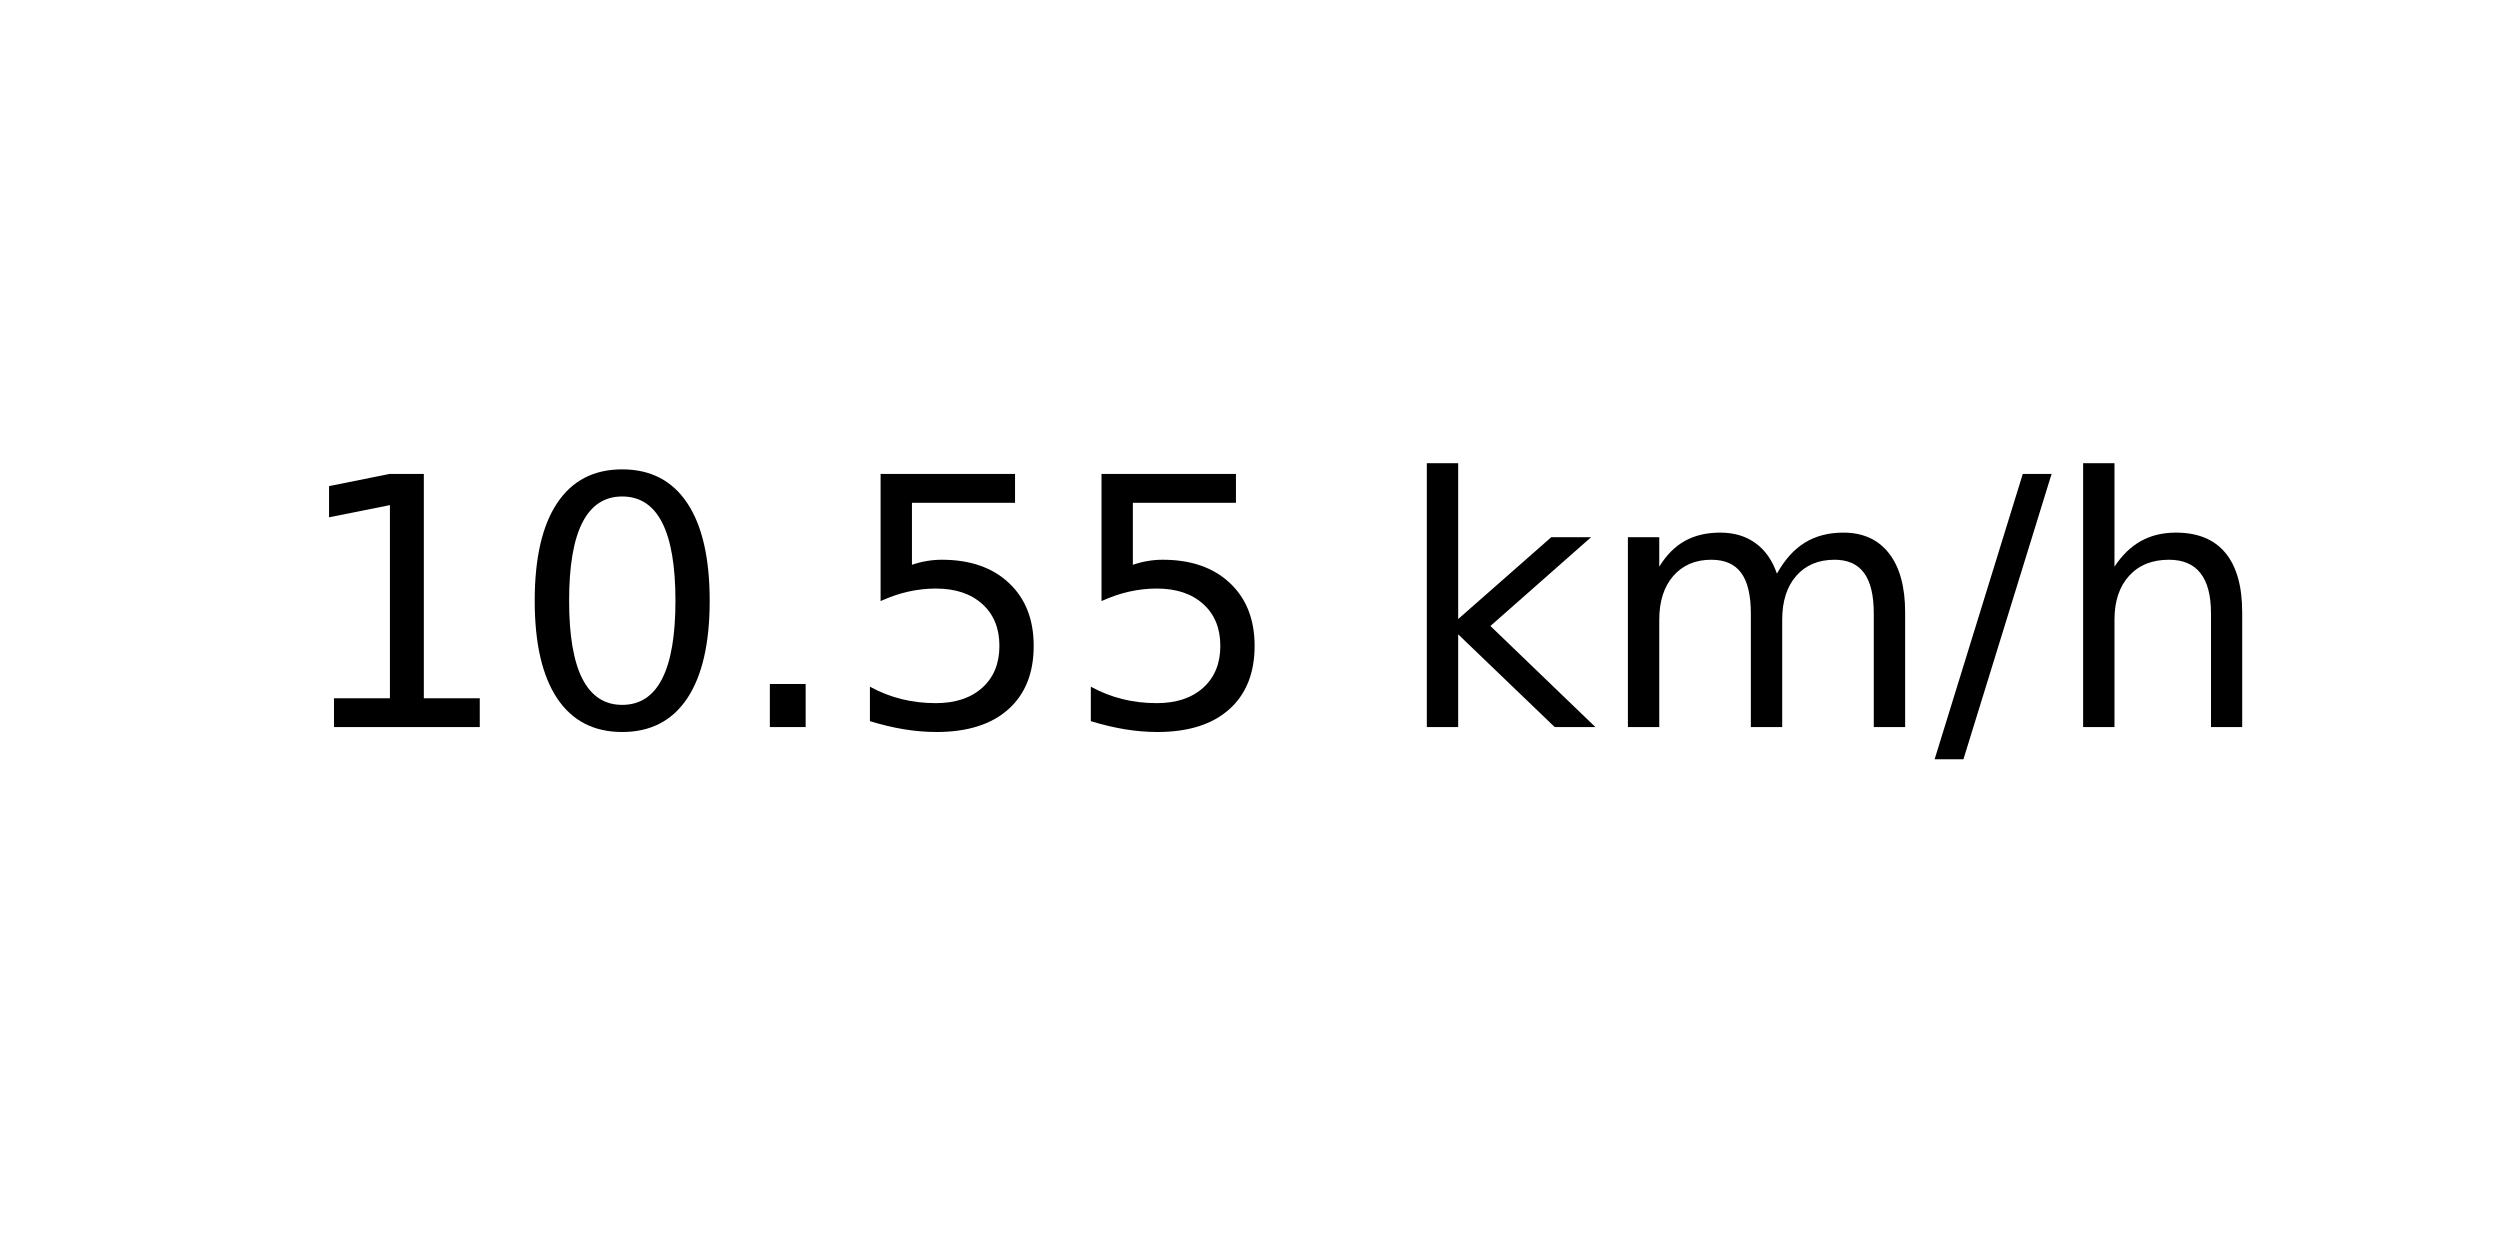
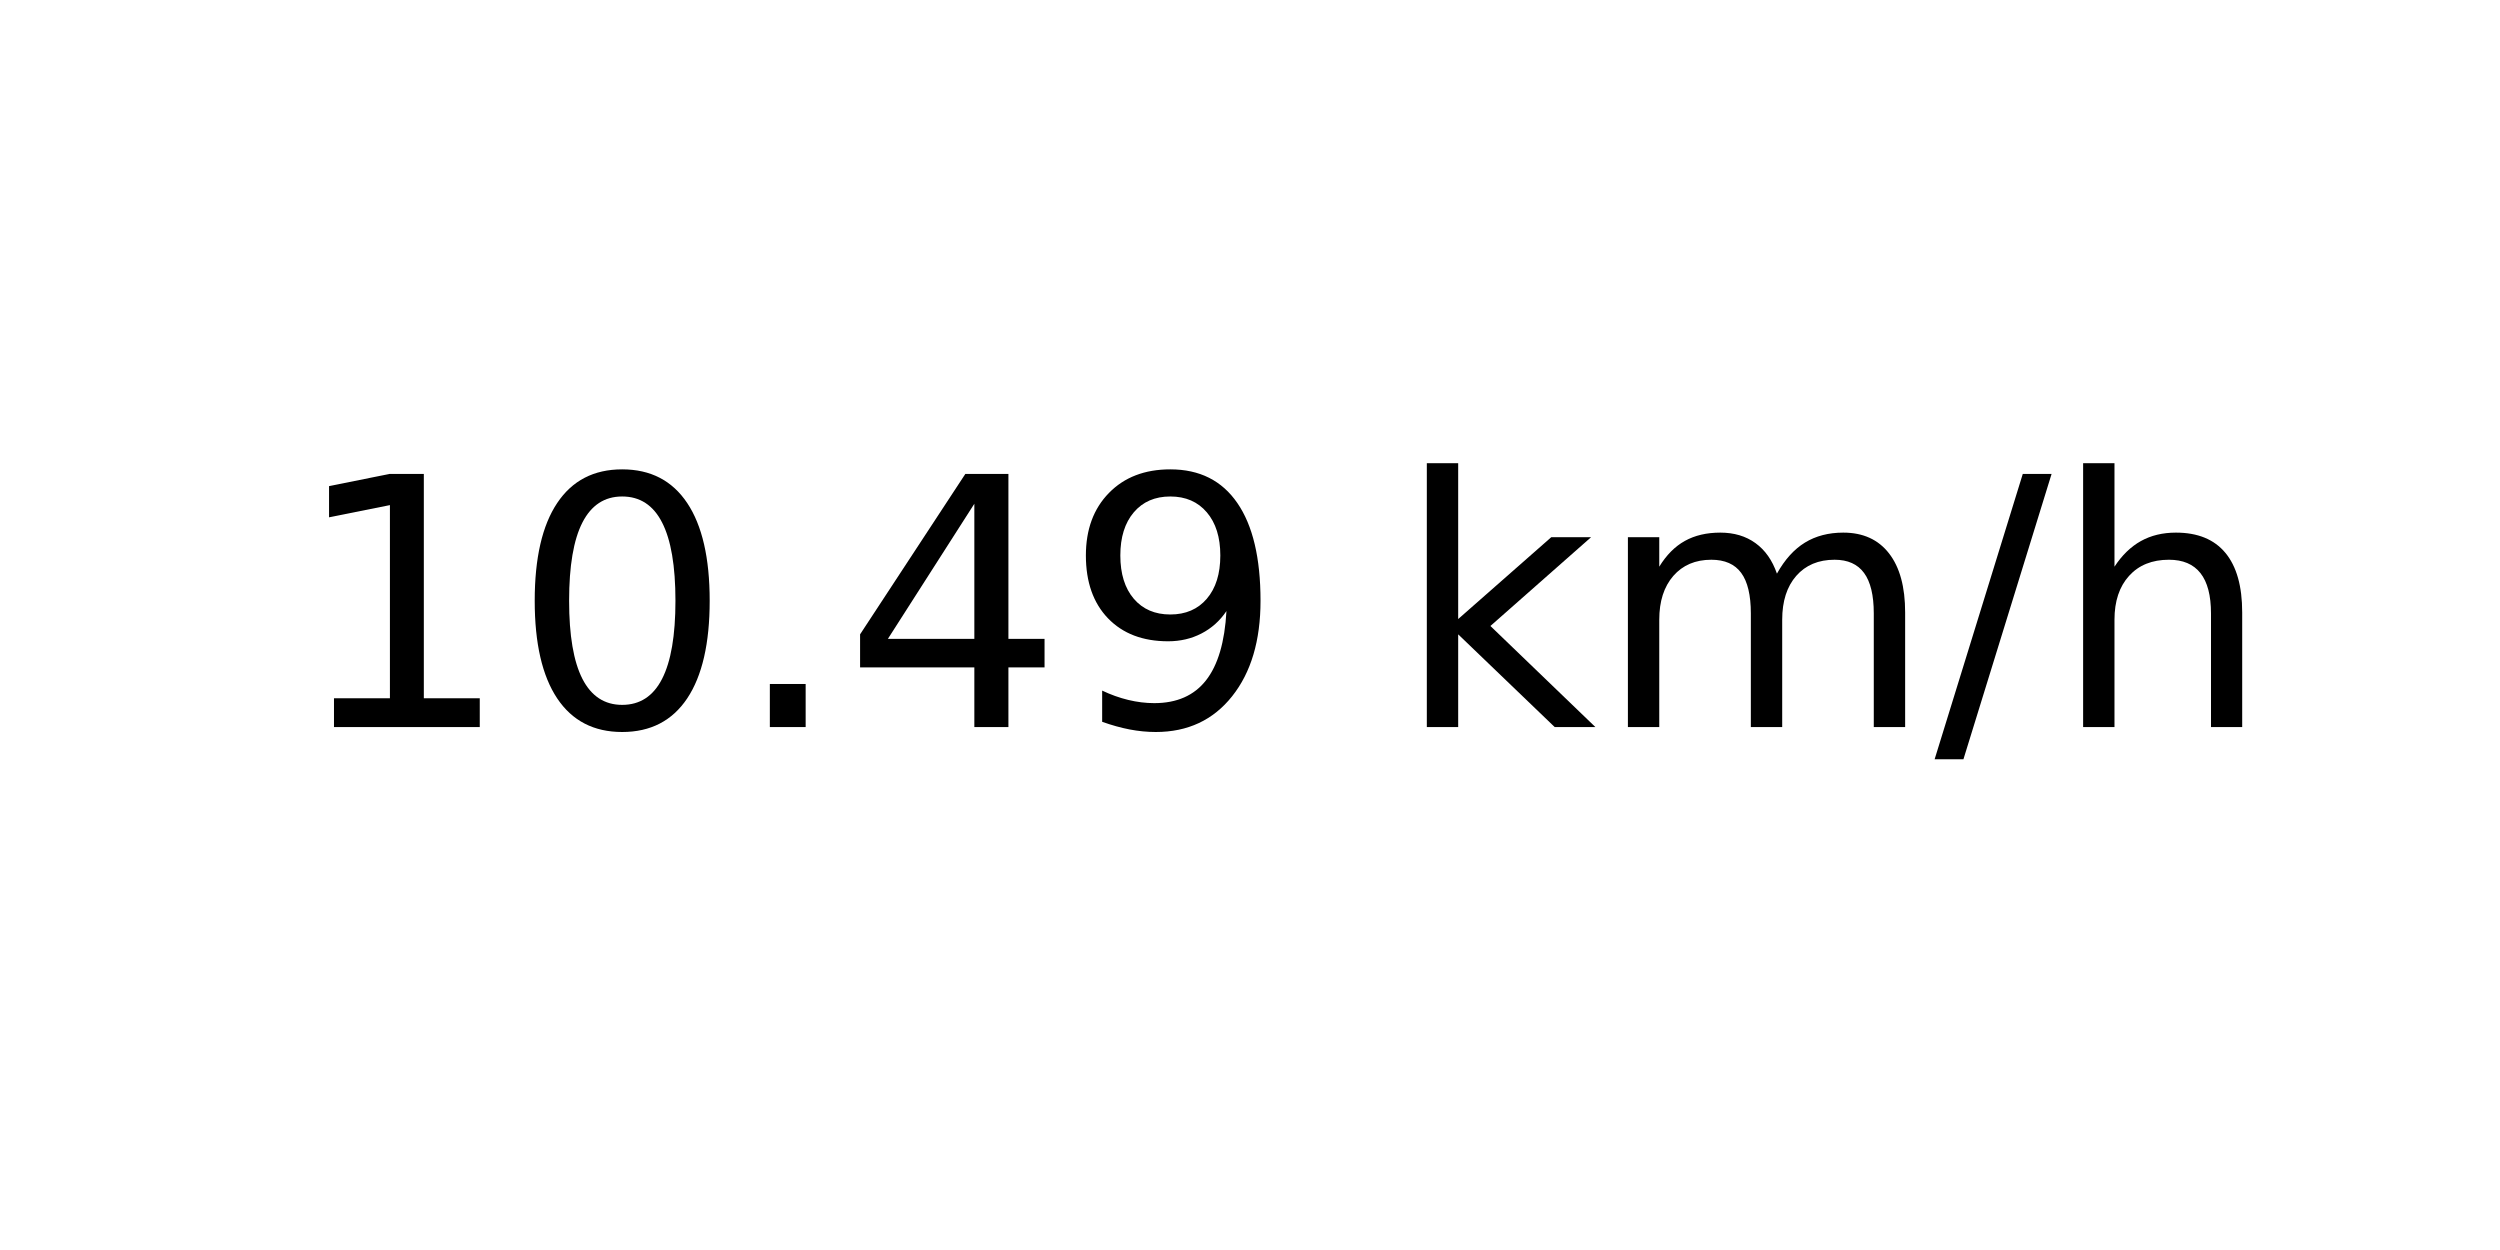
<svg xmlns="http://www.w3.org/2000/svg" xmlns:xlink="http://www.w3.org/1999/xlink" width="72pt" height="36pt" viewBox="0 0 72 36" version="1.1">
  <defs>
    <style type="text/css">*{stroke-linejoin: round; stroke-linecap: butt}</style>
  </defs>
  <g id="figure_1">
    <g id="axes_1">
      <g id="text_1">
        <g transform="translate(8.378125 20.93937) scale(0.1 -0.1)">
          <defs>
            <path id="DejaVuSans-31" d="M 794 531  L 1825 531  L 1825 4091  L 703 3866  L 703 4441  L 1819 4666  L 2450 4666  L 2450 531  L 3481 531  L 3481 0  L 794 0  L 794 531  z " transform="scale(0.015625)" />
            <path id="DejaVuSans-30" d="M 2034 4250  Q 1547 4250 1301 3770  Q 1056 3291 1056 2328  Q 1056 1369 1301 889  Q 1547 409 2034 409  Q 2525 409 2770 889  Q 3016 1369 3016 2328  Q 3016 3291 2770 3770  Q 2525 4250 2034 4250  z M 2034 4750  Q 2819 4750 3233 4129  Q 3647 3509 3647 2328  Q 3647 1150 3233 529  Q 2819 -91 2034 -91  Q 1250 -91 836 529  Q 422 1150 422 2328  Q 422 3509 836 4129  Q 1250 4750 2034 4750  z " transform="scale(0.015625)" />
            <path id="DejaVuSans-2e" d="M 684 794  L 1344 794  L 1344 0  L 684 0  L 684 794  z " transform="scale(0.015625)" />
-             <path id="DejaVuSans-35" d="M 691 4666  L 3169 4666  L 3169 4134  L 1269 4134  L 1269 2991  Q 1406 3038 1543 3061  Q 1681 3084 1819 3084  Q 2600 3084 3056 2656  Q 3513 2228 3513 1497  Q 3513 744 3044 326  Q 2575 -91 1722 -91  Q 1428 -91 1123 -41  Q 819 9 494 109  L 494 744  Q 775 591 1075 516  Q 1375 441 1709 441  Q 2250 441 2565 725  Q 2881 1009 2881 1497  Q 2881 1984 2565 2268  Q 2250 2553 1709 2553  Q 1456 2553 1204 2497  Q 953 2441 691 2322  L 691 4666  z " transform="scale(0.015625)" />
+             <path id="DejaVuSans-34" d="M 2419 4116  L 825 1625  L 2419 1625  L 2419 4116  z M 2253 4666  L 3047 4666  L 3047 1625  L 3713 1625  L 3713 1100  L 3047 1100  L 3047 0  L 2419 0  L 2419 1100  L 313 1100  L 313 1709  L 2253 4666  z " transform="scale(0.015625)" />
+             <path id="DejaVuSans-39" d="M 703 97  L 703 672  Q 941 559 1184 500  Q 1428 441 1663 441  Q 2288 441 2617 861  Q 2947 1281 2994 2138  Q 2813 1869 2534 1725  Q 2256 1581 1919 1581  Q 1219 1581 811 2004  Q 403 2428 403 3163  Q 403 3881 828 4315  Q 1253 4750 1959 4750  Q 2769 4750 3195 4129  Q 3622 3509 3622 2328  Q 3622 1225 3098 567  Q 2575 -91 1691 -91  Q 1453 -91 1209 -44  Q 966 3 703 97  z M 1959 2075  Q 2384 2075 2632 2365  Q 2881 2656 2881 3163  Q 2881 3666 2632 3958  Q 2384 4250 1959 4250  Q 1534 4250 1286 3958  Q 1038 3666 1038 3163  Q 1038 2656 1286 2365  Q 1534 2075 1959 2075  z " transform="scale(0.015625)" />
            <path id="DejaVuSans-20" transform="scale(0.015625)" />
            <path id="DejaVuSans-6b" d="M 581 4863  L 1159 4863  L 1159 1991  L 2875 3500  L 3609 3500  L 1753 1863  L 3688 0  L 2938 0  L 1159 1709  L 1159 0  L 581 0  L 581 4863  z " transform="scale(0.015625)" />
            <path id="DejaVuSans-6d" d="M 3328 2828  Q 3544 3216 3844 3400  Q 4144 3584 4550 3584  Q 5097 3584 5394 3201  Q 5691 2819 5691 2113  L 5691 0  L 5113 0  L 5113 2094  Q 5113 2597 4934 2840  Q 4756 3084 4391 3084  Q 3944 3084 3684 2787  Q 3425 2491 3425 1978  L 3425 0  L 2847 0  L 2847 2094  Q 2847 2600 2669 2842  Q 2491 3084 2119 3084  Q 1678 3084 1418 2786  Q 1159 2488 1159 1978  L 1159 0  L 581 0  L 581 3500  L 1159 3500  L 1159 2956  Q 1356 3278 1631 3431  Q 1906 3584 2284 3584  Q 2666 3584 2933 3390  Q 3200 3197 3328 2828  z " transform="scale(0.015625)" />
            <path id="DejaVuSans-2f" d="M 1625 4666  L 2156 4666  L 531 -594  L 0 -594  L 1625 4666  z " transform="scale(0.015625)" />
            <path id="DejaVuSans-68" d="M 3513 2113  L 3513 0  L 2938 0  L 2938 2094  Q 2938 2591 2744 2837  Q 2550 3084 2163 3084  Q 1697 3084 1428 2787  Q 1159 2491 1159 1978  L 1159 0  L 581 0  L 581 4863  L 1159 4863  L 1159 2956  Q 1366 3272 1645 3428  Q 1925 3584 2291 3584  Q 2894 3584 3203 3211  Q 3513 2838 3513 2113  z " transform="scale(0.015625)" />
          </defs>
          <use xlink:href="#DejaVuSans-31" />
          <use xlink:href="#DejaVuSans-30" x="63.623" />
          <use xlink:href="#DejaVuSans-2e" x="127.246" />
-           <use xlink:href="#DejaVuSans-35" x="159.033" />
-           <use xlink:href="#DejaVuSans-35" x="222.656" />
+           <use xlink:href="#DejaVuSans-34" x="159.033" />
+           <use xlink:href="#DejaVuSans-39" x="222.656" />
          <use xlink:href="#DejaVuSans-20" x="286.279" />
          <use xlink:href="#DejaVuSans-6b" x="318.066" />
          <use xlink:href="#DejaVuSans-6d" x="375.977" />
          <use xlink:href="#DejaVuSans-2f" x="473.389" />
          <use xlink:href="#DejaVuSans-68" x="507.08" />
        </g>
      </g>
    </g>
  </g>
</svg>
